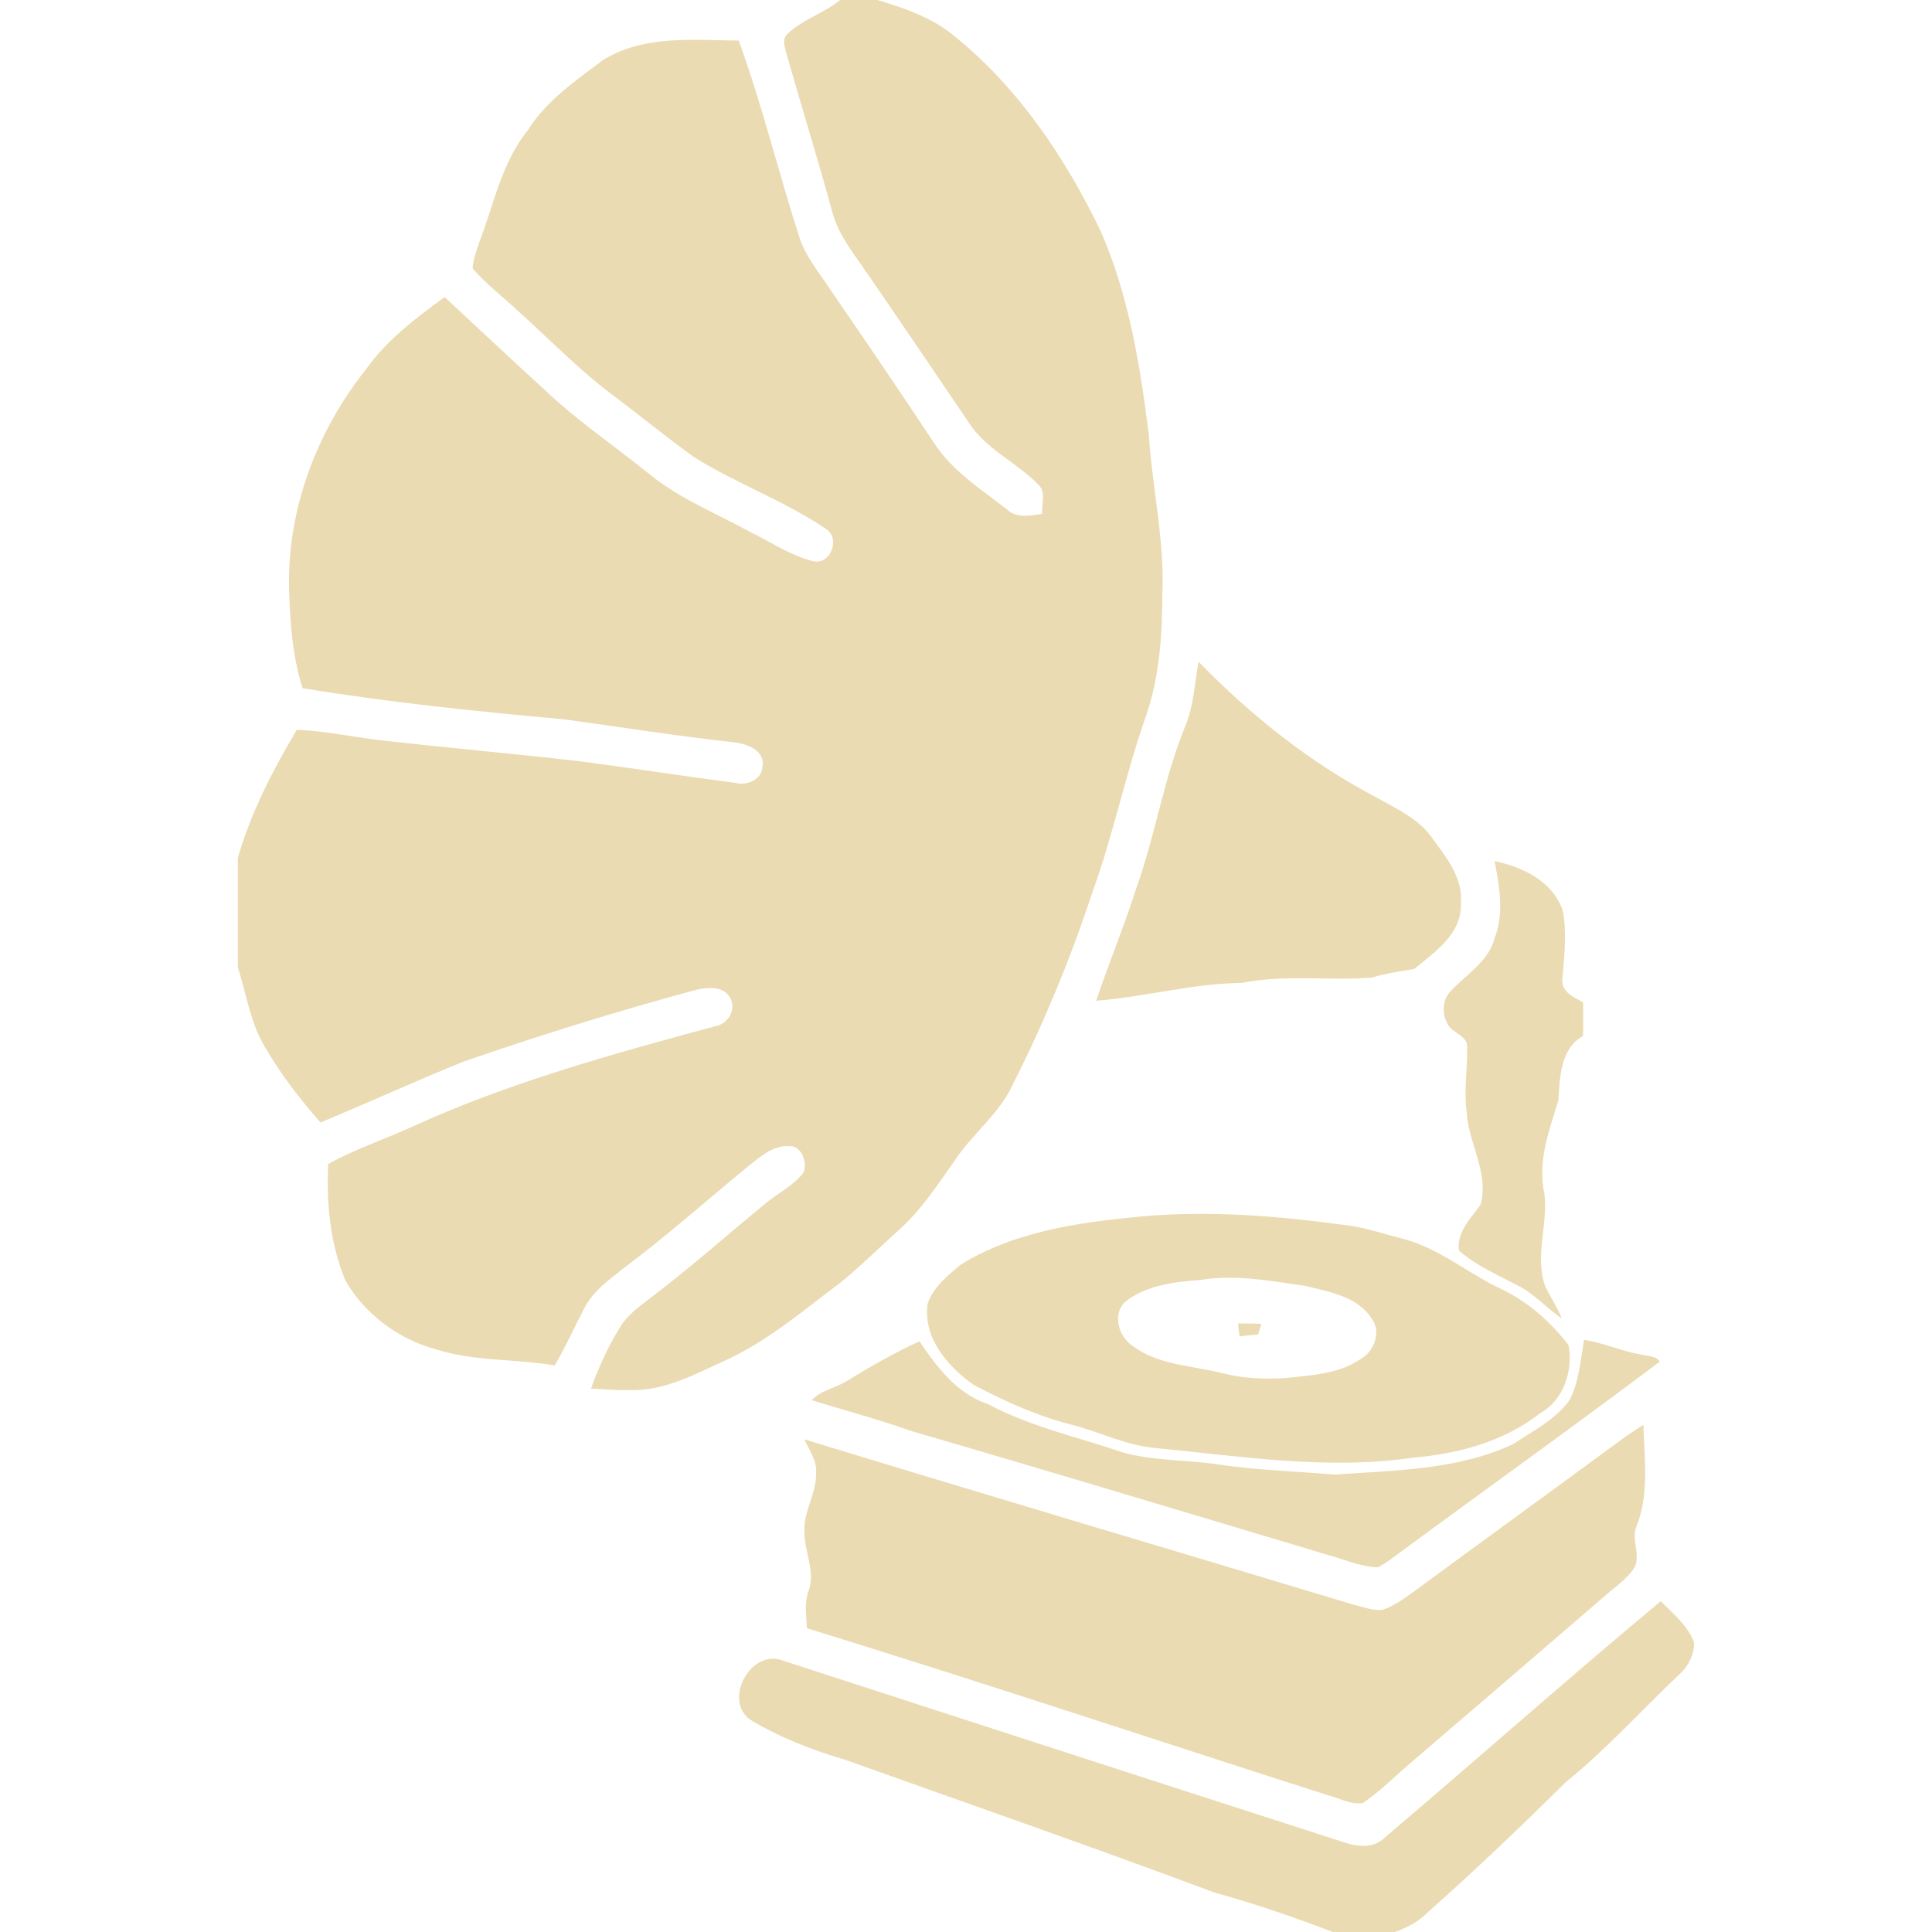
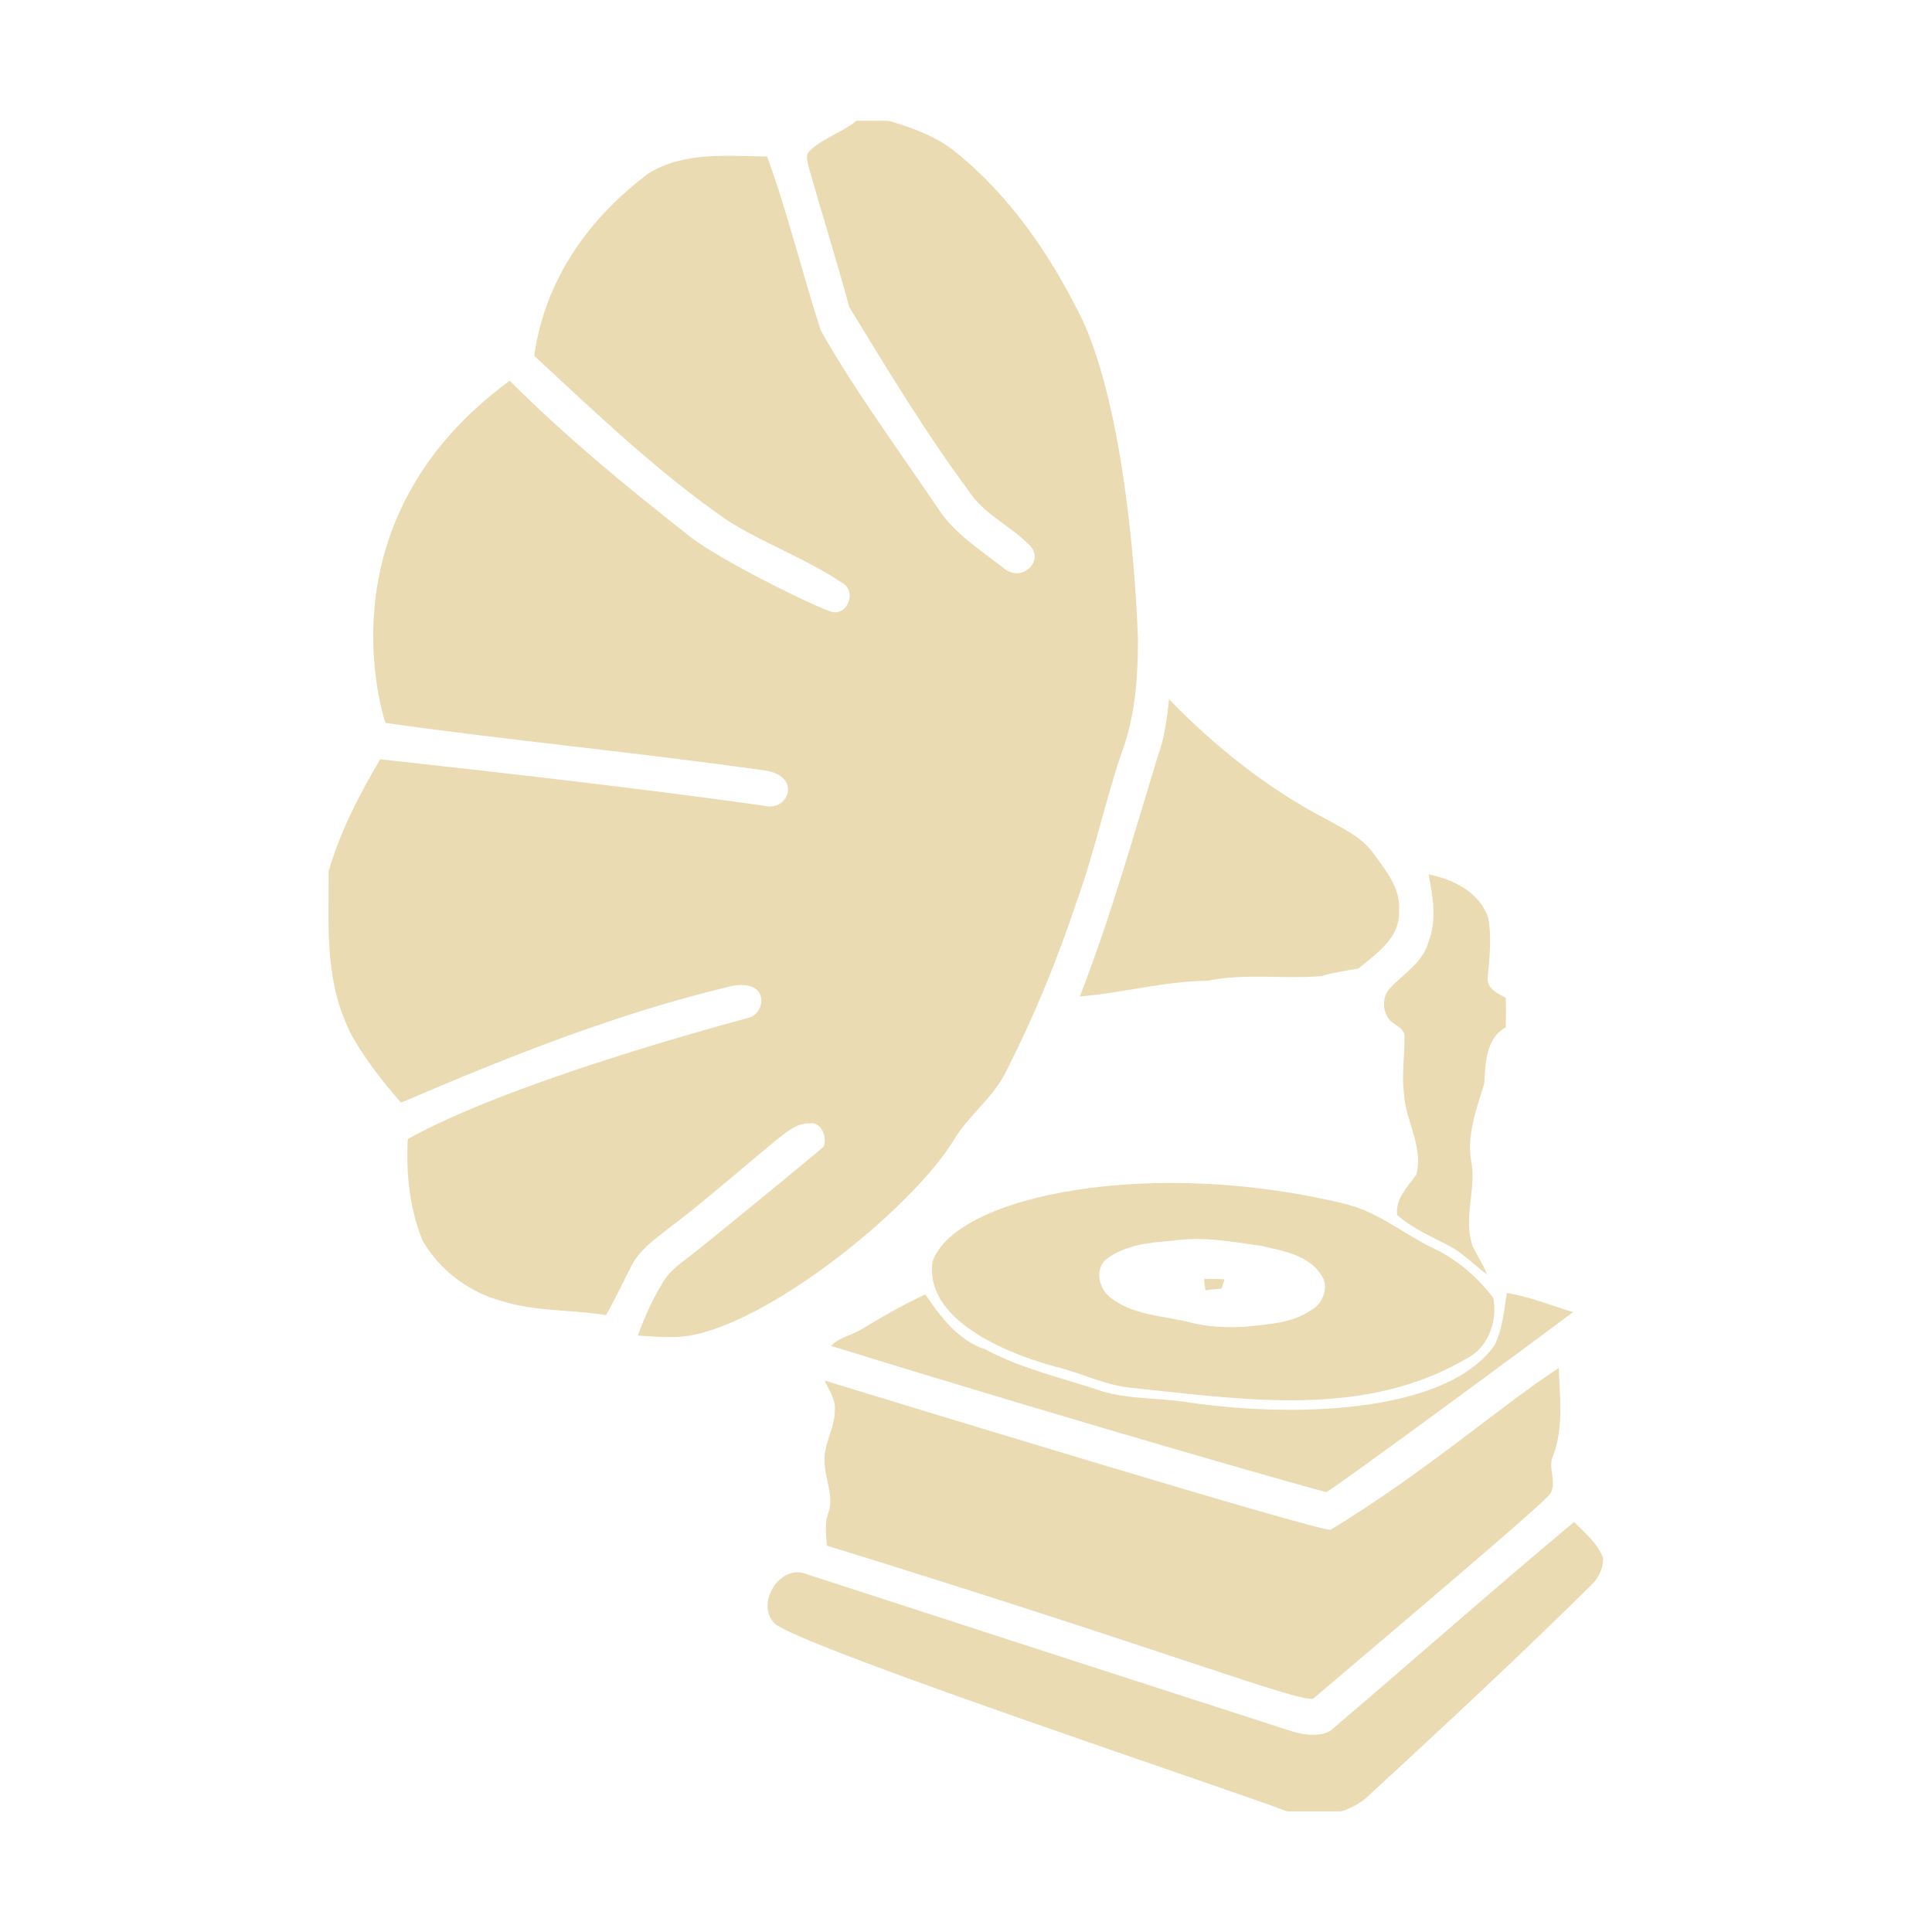
- <svg xmlns="http://www.w3.org/2000/svg" style="isolation:isolate" width="16" height="16" viewBox="0 0 16 16">
+ <svg xmlns="http://www.w3.org/2000/svg" width="16" height="16" version="1.1">
  <defs>
-     <style id="current-color-scheme" type="text/css">
-    .ColorScheme-Text { color:#ebdbb2; } .ColorScheme-Highlight { color:#458588; }
-   </style>
-     <linearGradient id="arrongin" x1="0%" x2="0%" y1="0%" y2="100%">
-       <stop offset="0%" style="stop-color:#d79921; stop-opacity:1" />
-       <stop offset="100%" style="stop-color:#b57614; stop-opacity:1" />
-     </linearGradient>
-     <linearGradient id="aurora" x1="0%" x2="0%" y1="0%" y2="100%">
-       <stop offset="0%" style="stop-color:#83a598; stop-opacity:1" />
-       <stop offset="100%" style="stop-color:#b16286; stop-opacity:1" />
-     </linearGradient>
-     <linearGradient id="fitdance" x1="0%" x2="0%" y1="0%" y2="100%">
-       <stop offset="0%" style="stop-color:#8ec07c; stop-opacity:1" />
-       <stop offset="100%" style="stop-color:#458588; stop-opacity:1" />
-     </linearGradient>
-     <linearGradient id="oomox" x1="0%" x2="0%" y1="0%" y2="100%">
-       <stop offset="0%" style="stop-color:#458588; stop-opacity:1" />
-       <stop offset="100%" style="stop-color:#928374; stop-opacity:1" />
-     </linearGradient>
-     <linearGradient id="rainblue" x1="0%" x2="0%" y1="0%" y2="100%">
-       <stop offset="0%" style="stop-color:#b8bb26; stop-opacity:1" />
-       <stop offset="100%" style="stop-color:#076678; stop-opacity:1" />
-     </linearGradient>
-     <linearGradient id="sunrise" x1="0%" x2="0%" y1="0%" y2="100%">
-       <stop offset="0%" style="stop-color: #fe8019; stop-opacity:1" />
-       <stop offset="100%" style="stop-color: #fabd2f; stop-opacity:1" />
-     </linearGradient>
-     <linearGradient id="telinkrin" x1="0%" x2="0%" y1="0%" y2="100%">
-       <stop offset="0%" style="stop-color: #83a598; stop-opacity:1" />
-       <stop offset="100%" style="stop-color: #83a598; stop-opacity:1" />
-     </linearGradient>
-     <linearGradient id="60spsycho" x1="0%" x2="0%" y1="0%" y2="100%">
-       <stop offset="0%" style="stop-color: #fb4934; stop-opacity:1" />
-       <stop offset="25%" style="stop-color: #fabd2f; stop-opacity:1" />
-       <stop offset="50%" style="stop-color: #fe8019; stop-opacity:1" />
-       <stop offset="100%" style="stop-color: #689d6a; stop-opacity:1" />
-     </linearGradient>
-     <linearGradient id="90ssummer" x1="0%" x2="0%" y1="0%" y2="100%">
-       <stop offset="0%" style="stop-color: #b16286; stop-opacity:1" />
-       <stop offset="20%" style="stop-color: #8ec07c; stop-opacity:1" />
-       <stop offset="50%" style="stop-color: #fabd2f; stop-opacity:1" />
-       <stop offset="100%" style="stop-color: #458588; stop-opacity:1" />
-     </linearGradient>
-     <linearGradient id="cyberneon" x1="0%" x2="0%" y1="0%" y2="100%">
-       <stop offset="0" style="stop-color:#83a598; stop-opacity:1" />
-       <stop offset="1" style="stop-color:#b16286; stop-opacity:1" />
-     </linearGradient>
+     <style type="text/css" id="current-color-scheme">.ColorScheme-Text { color:#ebdbb2; } .ColorScheme-Highlight { color:#458588; }</style>
  </defs>
-   <path style="fill:currentColor" class="ColorScheme-Text" fill-rule="evenodd" d="M 6.958 0 L 7.266 0 C 7.494 0.068 7.726 0.148 7.91 0.304 C 8.438 0.732 8.826 1.312 9.118 1.92 C 9.35 2.452 9.442 3.028 9.514 3.6 C 9.542 4.04 9.646 4.476 9.626 4.92 C 9.626 5.256 9.602 5.6 9.494 5.92 C 9.322 6.404 9.222 6.908 9.046 7.392 C 8.866 7.936 8.646 8.472 8.386 8.984 C 8.274 9.228 8.05 9.392 7.906 9.612 C 7.766 9.812 7.626 10.024 7.442 10.188 C 7.282 10.332 7.126 10.488 6.958 10.624 C 6.658 10.848 6.37 11.096 6.03 11.256 C 5.77 11.372 5.506 11.524 5.21 11.512 C 5.106 11.516 4.998 11.504 4.894 11.5 C 4.958 11.324 5.034 11.156 5.13 11 C 5.198 10.88 5.314 10.808 5.414 10.728 C 5.734 10.484 6.03 10.22 6.338 9.968 C 6.442 9.88 6.57 9.82 6.654 9.712 C 6.69 9.624 6.634 9.476 6.526 9.492 C 6.402 9.488 6.306 9.572 6.214 9.644 C 5.862 9.932 5.522 10.236 5.158 10.508 C 5.042 10.6 4.914 10.692 4.842 10.828 C 4.758 10.988 4.686 11.152 4.594 11.308 C 4.266 11.252 3.922 11.276 3.602 11.172 C 3.294 11.088 3.014 10.876 2.858 10.6 C 2.734 10.296 2.702 9.964 2.718 9.64 C 2.934 9.52 3.17 9.44 3.394 9.34 C 4.202 8.968 5.062 8.732 5.918 8.5 C 6.03 8.484 6.106 8.356 6.042 8.256 C 5.986 8.164 5.858 8.176 5.77 8.196 C 5.118 8.372 4.474 8.572 3.838 8.792 C 3.442 8.952 3.05 9.132 2.654 9.296 C 2.486 9.104 2.33 8.904 2.202 8.684 C 2.074 8.48 2.042 8.236 1.97 8.012 L 1.97 7.104 C 2.078 6.728 2.258 6.38 2.458 6.044 C 2.682 6.052 2.906 6.1 3.13 6.128 C 3.686 6.192 4.242 6.24 4.798 6.304 C 5.23 6.36 5.662 6.428 6.094 6.484 C 6.186 6.508 6.31 6.456 6.314 6.352 C 6.342 6.216 6.186 6.16 6.082 6.148 C 5.606 6.096 5.138 6.02 4.662 5.956 C 3.942 5.892 3.222 5.816 2.506 5.7 C 2.422 5.436 2.402 5.156 2.394 4.88 C 2.378 4.22 2.622 3.572 3.03 3.06 C 3.202 2.816 3.442 2.636 3.682 2.46 C 3.958 2.716 4.23 2.972 4.506 3.224 C 4.774 3.48 5.082 3.688 5.37 3.92 C 5.622 4.128 5.926 4.248 6.21 4.404 C 6.382 4.488 6.546 4.6 6.734 4.648 C 6.882 4.68 6.966 4.452 6.834 4.376 C 6.49 4.144 6.094 4.004 5.746 3.784 C 5.522 3.624 5.31 3.448 5.09 3.284 C 4.798 3.068 4.55 2.808 4.282 2.568 C 4.158 2.452 4.026 2.352 3.914 2.224 C 3.918 2.148 3.946 2.076 3.97 2.004 C 4.09 1.692 4.154 1.348 4.37 1.08 C 4.522 0.836 4.762 0.672 4.99 0.5 C 5.326 0.288 5.738 0.332 6.118 0.336 C 6.314 0.876 6.45 1.44 6.626 1.984 C 6.674 2.116 6.758 2.224 6.834 2.336 C 7.138 2.78 7.442 3.224 7.738 3.672 C 7.89 3.904 8.13 4.056 8.346 4.224 C 8.426 4.296 8.534 4.268 8.63 4.256 C 8.626 4.176 8.666 4.076 8.598 4.012 C 8.418 3.828 8.17 3.724 8.026 3.504 C 7.746 3.092 7.466 2.676 7.182 2.264 C 7.074 2.104 6.946 1.952 6.894 1.76 C 6.774 1.32 6.638 0.884 6.514 0.448 C 6.502 0.392 6.47 0.324 6.526 0.276 C 6.65 0.16 6.826 0.108 6.958 0 L 6.958 0 L 6.958 0 L 6.958 0 L 6.958 0 L 6.958 0 L 6.958 0 Z M 9.926 5.48 C 10.362 5.928 10.854 6.32 11.406 6.608 C 11.562 6.696 11.738 6.776 11.846 6.92 C 11.966 7.088 12.118 7.26 12.098 7.48 C 12.11 7.732 11.886 7.88 11.714 8.024 C 11.598 8.044 11.478 8.06 11.362 8.096 C 11.006 8.124 10.642 8.068 10.286 8.14 C 9.878 8.144 9.482 8.256 9.078 8.288 C 9.182 7.976 9.31 7.672 9.41 7.356 C 9.57 6.912 9.638 6.444 9.818 6.008 C 9.886 5.84 9.894 5.656 9.926 5.48 L 9.926 5.48 L 9.926 5.48 L 9.926 5.48 L 9.926 5.48 L 9.926 5.48 L 9.926 5.48 Z M 12.378 7.132 C 12.614 7.18 12.858 7.3 12.942 7.54 C 12.978 7.728 12.954 7.924 12.938 8.116 C 12.934 8.216 13.034 8.26 13.11 8.3 C 13.114 8.392 13.11 8.488 13.11 8.58 C 12.922 8.684 12.918 8.92 12.906 9.112 C 12.83 9.36 12.73 9.624 12.79 9.884 C 12.822 10.144 12.706 10.404 12.798 10.656 C 12.842 10.744 12.898 10.828 12.934 10.92 C 12.81 10.832 12.702 10.712 12.566 10.644 C 12.398 10.556 12.222 10.48 12.082 10.356 C 12.062 10.204 12.182 10.088 12.262 9.976 C 12.334 9.708 12.158 9.468 12.146 9.204 C 12.122 9.028 12.154 8.852 12.15 8.68 C 12.162 8.572 12.022 8.56 11.986 8.476 C 11.938 8.392 11.946 8.272 12.018 8.204 C 12.146 8.068 12.33 7.96 12.378 7.768 C 12.458 7.564 12.418 7.344 12.378 7.132 L 12.378 7.132 L 12.378 7.132 L 12.378 7.132 L 12.378 7.132 L 12.378 7.132 L 12.378 7.132 Z M 10.254 10.96 C 10.318 10.96 10.382 10.96 10.446 10.964 C 10.438 10.988 10.426 11.032 10.418 11.052 C 10.366 11.056 10.314 11.06 10.266 11.068 C 10.262 11.044 10.254 10.988 10.254 10.96 L 10.254 10.96 L 10.254 10.96 L 10.254 10.96 Z M 7.014 11.436 C 7.21 11.316 7.406 11.204 7.614 11.108 C 7.758 11.32 7.926 11.544 8.182 11.628 C 8.534 11.816 8.922 11.9 9.298 12.028 C 9.554 12.1 9.826 12.088 10.09 12.128 C 10.41 12.176 10.73 12.184 11.05 12.212 C 11.55 12.176 12.066 12.176 12.53 11.96 C 12.694 11.852 12.882 11.756 12.998 11.596 C 13.078 11.44 13.09 11.264 13.118 11.096 C 13.278 11.12 13.422 11.188 13.582 11.216 C 13.638 11.232 13.71 11.224 13.746 11.276 C 13.034 11.812 12.306 12.332 11.59 12.86 C 11.53 12.904 11.474 12.948 11.41 12.98 C 11.27 12.976 11.138 12.916 11.006 12.88 C 9.854 12.536 8.706 12.188 7.55 11.852 C 7.278 11.756 6.998 11.68 6.722 11.596 C 6.798 11.512 6.922 11.496 7.014 11.436 L 7.014 11.436 L 7.014 11.436 L 7.014 11.436 Z M 13.442 11.912 C 13.498 11.872 13.554 11.836 13.61 11.8 C 13.618 12.076 13.658 12.364 13.558 12.628 C 13.498 12.744 13.598 12.88 13.53 12.992 C 13.462 13.088 13.362 13.152 13.278 13.228 C 12.75 13.684 12.218 14.14 11.686 14.596 C 11.554 14.708 11.43 14.836 11.286 14.932 C 11.182 14.948 11.086 14.888 10.986 14.864 C 9.55 14.404 8.122 13.928 6.682 13.484 C 6.678 13.38 6.658 13.272 6.698 13.172 C 6.754 13.008 6.658 12.844 6.662 12.68 C 6.654 12.516 6.762 12.368 6.758 12.204 C 6.77 12.1 6.702 12.012 6.662 11.92 C 8.178 12.384 9.694 12.832 11.206 13.288 C 11.286 13.308 11.366 13.34 11.45 13.332 C 11.546 13.3 11.626 13.24 11.71 13.18 C 12.286 12.756 12.866 12.336 13.442 11.912 L 13.442 11.912 L 13.442 11.912 Z M 9.942 10.6 C 9.722 10.616 9.49 10.644 9.314 10.784 C 9.21 10.892 9.266 11.072 9.382 11.148 C 9.598 11.308 9.874 11.308 10.122 11.372 C 10.294 11.416 10.474 11.424 10.65 11.412 C 10.862 11.388 11.086 11.38 11.266 11.256 C 11.378 11.196 11.442 11.032 11.362 10.924 C 11.246 10.736 11.002 10.696 10.802 10.648 C 10.518 10.608 10.23 10.552 9.942 10.6 L 9.942 10.6 L 9.942 10.6 L 9.942 10.6 L 9.942 10.6 L 9.942 10.6 L 9.942 10.6 Z M 9.434 10.076 C 10.018 10.02 10.61 10.072 11.19 10.152 C 11.338 10.176 11.478 10.224 11.622 10.26 C 11.914 10.336 12.15 10.54 12.418 10.668 C 12.642 10.772 12.838 10.94 12.99 11.14 C 13.03 11.348 12.95 11.596 12.754 11.704 C 12.454 11.94 12.074 12.04 11.702 12.072 C 10.99 12.176 10.274 12.06 9.57 11.992 C 9.334 11.972 9.118 11.864 8.894 11.804 C 8.602 11.732 8.326 11.608 8.062 11.468 C 7.846 11.316 7.642 11.076 7.682 10.796 C 7.73 10.66 7.846 10.564 7.958 10.472 C 8.398 10.2 8.926 10.124 9.434 10.076 L 9.434 10.076 L 9.434 10.076 L 9.434 10.076 L 9.434 10.076 L 9.434 10.076 Z M 11.47 15.216 C 12.234 14.568 12.986 13.9 13.754 13.26 C 13.854 13.364 13.978 13.46 14.03 13.604 C 14.03 13.7 13.986 13.796 13.91 13.864 C 13.598 14.16 13.306 14.484 12.966 14.76 C 12.598 15.124 12.222 15.484 11.834 15.828 C 11.758 15.908 11.658 15.964 11.55 16 L 11.038 16 C 10.714 15.876 10.386 15.764 10.054 15.672 C 9.038 15.292 8.014 14.936 6.994 14.572 C 6.722 14.492 6.454 14.388 6.21 14.24 C 5.99 14.076 6.214 13.664 6.47 13.748 C 8.01 14.248 9.55 14.748 11.09 15.244 C 11.214 15.288 11.362 15.324 11.47 15.216 L 11.47 15.216 Z" />
+   <path class="ColorScheme-Text" fill="currentColor" d="m7.088 1h0.27c0.2 0.059 0.403 0.13 0.564 0.266 0.462 0.374 0.801 0.882 1.057 1.414 0.403 0.923 0.445 2.614 0.445 2.625 0 0.294-0.021 0.595-0.116 0.875-0.15 0.423-0.238 0.865-0.392 1.288-0.158 0.476-0.35 0.945-0.578 1.393-0.098 0.213-0.294 0.357-0.42 0.549-0.353 0.612-1.711 1.689-2.359 1.662-0.091 0.004-0.185-7e-3 -0.277-0.011 0.056-0.154 0.122-0.301 0.206-0.438 0.059-0.105 0.161-0.168 0.248-0.238 0.097-0.074 1.069-0.869 1.085-0.889 0.032-0.077-0.018-0.206-0.112-0.193-0.108-0.004-0.193 0.07-0.273 0.133-0.308 0.252-0.606 0.518-0.924 0.756-0.102 0.081-0.213 0.161-0.277 0.28-0.073 0.14-0.137 0.283-0.217 0.42-0.287-0.049-0.588-0.028-0.868-0.119-0.27-0.073-0.514-0.259-0.651-0.5-0.108-0.266-0.137-0.556-0.122-0.84 0.806-0.448 2.389-0.886 2.8-0.998 0.176-0.025 0.204-0.342-0.13-0.266-0.943 0.225-1.838 0.582-2.726 0.963-0.147-0.168-0.283-0.343-0.396-0.535-0.239-0.44-0.203-0.896-0.203-1.382 0.095-0.329 0.252-0.633 0.427-0.927 1.062 0.117 2.124 0.237 3.182 0.385 0.201 0.053 0.318-0.256-0.011-0.294-1.041-0.148-2.087-0.245-3.128-0.392-0.061-0.193-0.488-1.722 1.029-2.834 0.462 0.462 0.964 0.875 1.477 1.278 0.237 0.196 1.071 0.606 1.194 0.637 0.13 0.028 0.203-0.172 0.087-0.238-0.301-0.203-0.647-0.326-0.952-0.518-0.579-0.4-1.088-0.889-1.603-1.365 0.103-0.73 0.556-1.217 0.942-1.508 0.294-0.185 0.654-0.147 0.987-0.143 0.172 0.472 0.29 0.966 0.445 1.442 0.289 0.511 0.645 0.989 0.973 1.477 0.133 0.203 0.343 0.336 0.532 0.483 0.158 0.142 0.356-0.058 0.221-0.185-0.158-0.161-0.374-0.252-0.5-0.445-0.362-0.488-0.678-1.013-0.991-1.526-0.105-0.385-0.224-0.766-0.333-1.148-0.011-0.049-0.038-0.108 0.011-0.15 0.108-0.102 0.263-0.147 0.378-0.241zm2.597 4.795c0.382 0.392 0.812 0.735 1.295 0.987 0.137 0.077 0.29 0.147 0.385 0.273 0.105 0.147 0.238 0.297 0.221 0.49 0.011 0.221-0.185 0.35-0.336 0.476-0.102 0.018-0.206 0.032-0.308 0.063-0.311 0.025-0.63-0.025-0.942 0.038-0.357 0.004-0.704 0.102-1.057 0.13 0.254-0.653 0.443-1.327 0.647-1.996 0.08-0.199 0.095-0.565 0.095-0.462zm2.146 1.446c0.206 0.042 0.42 0.147 0.493 0.357 0.032 0.165 0.011 0.336-0.004 0.504-0.004 0.087 0.084 0.126 0.15 0.161 0.004 0.081 0 0.165 0 0.245-0.165 0.091-0.168 0.297-0.178 0.466-0.067 0.217-0.154 0.448-0.102 0.675 0.028 0.228-0.073 0.455 7e-3 0.675 0.038 0.077 0.087 0.15 0.119 0.231-0.108-0.077-0.203-0.182-0.322-0.241-0.147-0.077-0.301-0.143-0.423-0.252-0.018-0.133 0.087-0.234 0.158-0.333 0.063-0.234-0.091-0.445-0.102-0.675-0.021-0.154 7e-3 -0.308 0.004-0.459 0.011-0.095-0.112-0.105-0.143-0.178-0.042-0.073-0.035-0.178 0.028-0.238 0.112-0.119 0.273-0.213 0.315-0.382 0.07-0.178 0.035-0.371 0-0.556zm-1.858 3.35c0.056 0 0.112 0 0.168 0.004-7e-3 0.021-0.018 0.059-0.025 0.077-0.045 0.004-0.091 7e-3 -0.133 0.014-0.004-0.021-0.011-0.07-0.011-0.095zm-2.835 0.416c0.172-0.105 0.343-0.203 0.525-0.287 0.126 0.185 0.273 0.382 0.497 0.455 0.308 0.165 0.647 0.238 0.977 0.35 0.224 0.063 0.462 0.052 0.693 0.087 0.847 0.127 2.131 0.105 2.544-0.466 0.07-0.137 0.081-0.29 0.105-0.438 0.188 0.029 0.376 0.108 0.549 0.158-0.332 0.25-1.963 1.451-2.044 1.491-0.022-6.2e-4 -1.916-0.535-4.102-1.211 0.067-0.073 0.175-0.087 0.256-0.14zm5.771 0.319c7e-3 0.241 0.042 0.493-0.045 0.725-0.052 0.102 0.035 0.221-0.025 0.319-0.05 0.07-0.756 0.674-1.964 1.698-0.149 0.023-1.183-0.389-4.028-1.268-0.004-0.091-0.021-0.185 0.014-0.273 0.049-0.143-0.035-0.287-0.032-0.43-7e-3 -0.143 0.087-0.273 0.084-0.416 0.011-0.091-0.049-0.168-0.084-0.248 0.29 0.089 4.074 1.247 4.19 1.236 0.774-0.467 1.448-1.056 1.89-1.34zm-3.209-1.05c-0.193 0.014-0.396 0.038-0.549 0.161-0.091 0.095-0.042 0.252 0.059 0.319 0.189 0.14 0.43 0.14 0.647 0.196 0.15 0.038 0.308 0.045 0.462 0.035 0.185-0.021 0.382-0.028 0.539-0.137 0.098-0.052 0.154-0.196 0.084-0.29-0.102-0.165-0.315-0.2-0.49-0.241-0.248-0.035-0.5-0.084-0.752-0.042zm1.47-0.297c0.256 0.067 0.462 0.245 0.697 0.357 0.196 0.091 0.367 0.238 0.5 0.413 0.035 0.182-0.035 0.399-0.206 0.493-0.852 0.508-1.837 0.35-2.786 0.252-0.206-0.018-0.396-0.112-0.592-0.165-0.167-0.041-1.143-0.307-1.06-0.882 0.196-0.555 1.841-0.871 3.448-0.469zm-0.132 4.337c0.668-0.567 1.326-1.152 1.998-1.712 0.087 0.091 0.196 0.175 0.241 0.301 0 0.084-0.038 0.168-0.105 0.228-0.593 0.586-1.204 1.153-1.816 1.718-0.067 0.07-0.154 0.119-0.248 0.15h-0.448c-0.462-0.177-3.808-1.287-4.225-1.54-0.193-0.143 0.004-0.504 0.228-0.43 1.348 0.438 2.695 0.875 4.042 1.309 0.255 0.073 0.334-0.024 0.334-0.024z" />
</svg>
